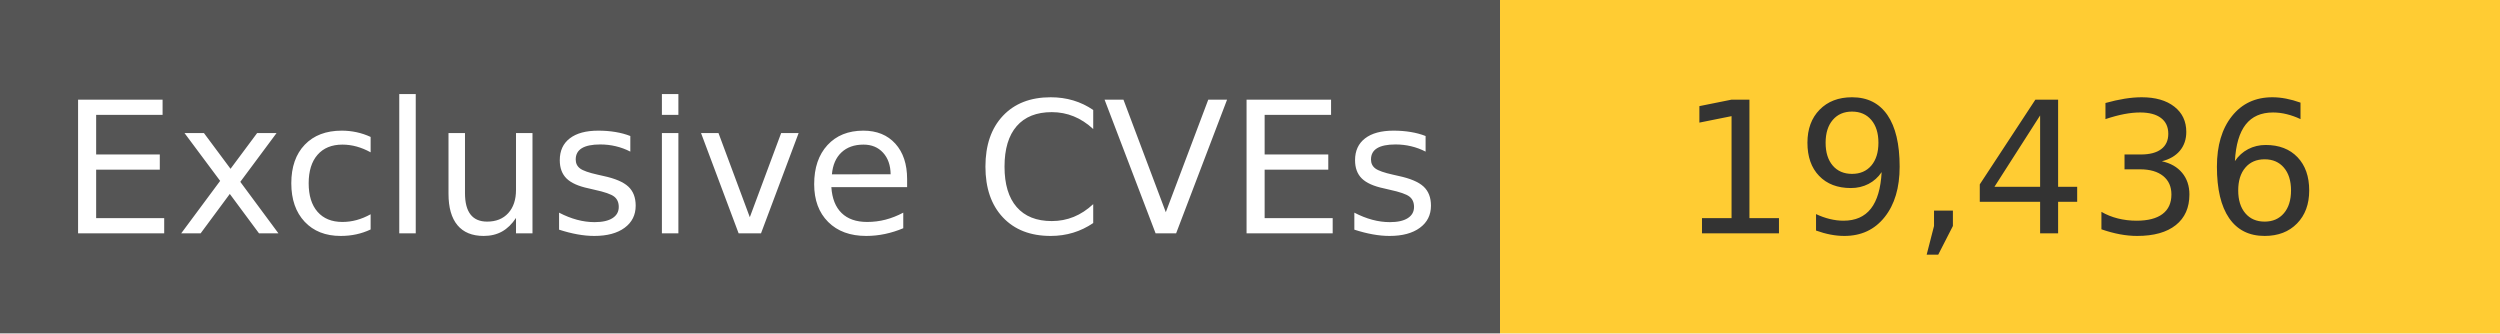
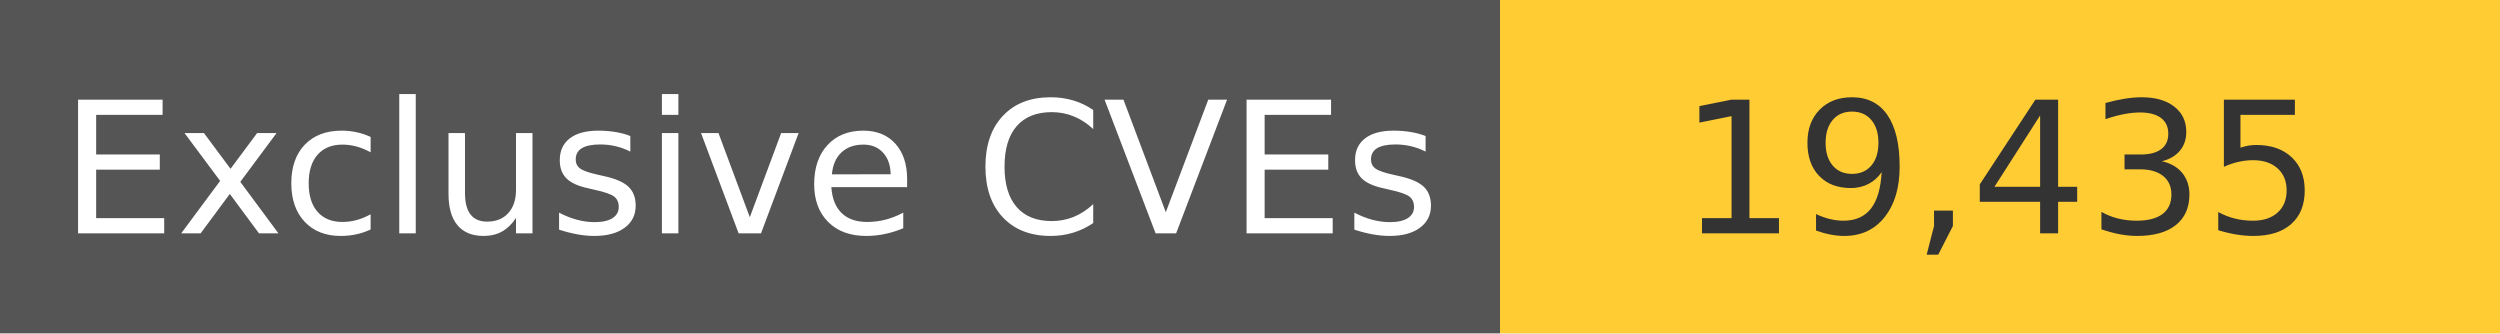
<svg xmlns="http://www.w3.org/2000/svg" width="150" height="20" role="img">
  <linearGradient id="s" x2="0" y2="100%">
    <stop offset="0" stop-color="#bbb" stop-opacity=".1" />
    <stop offset="1" stop-opacity=".1" />
  </linearGradient>
  <g>
    <rect width="90" height="20" fill="#555" />
    <rect x="90" width="267" height="20" fill="#ffcc33" />
  </g>
  <g fill="#fff" text-anchor="middle" font-family="Verdana,Geneva,DejaVu Sans,sans-serif" text-rendering="geometricPrecision" font-size="110">
    <text x="450" y="140" transform="scale(.1)" fill="#fff">
            Exclusive CVEs
        </text>
    <text x="1200" y="140" transform="scale(.1)" fill="#333">
-             19,436
+             19,435
        </text>
  </g>
</svg>
